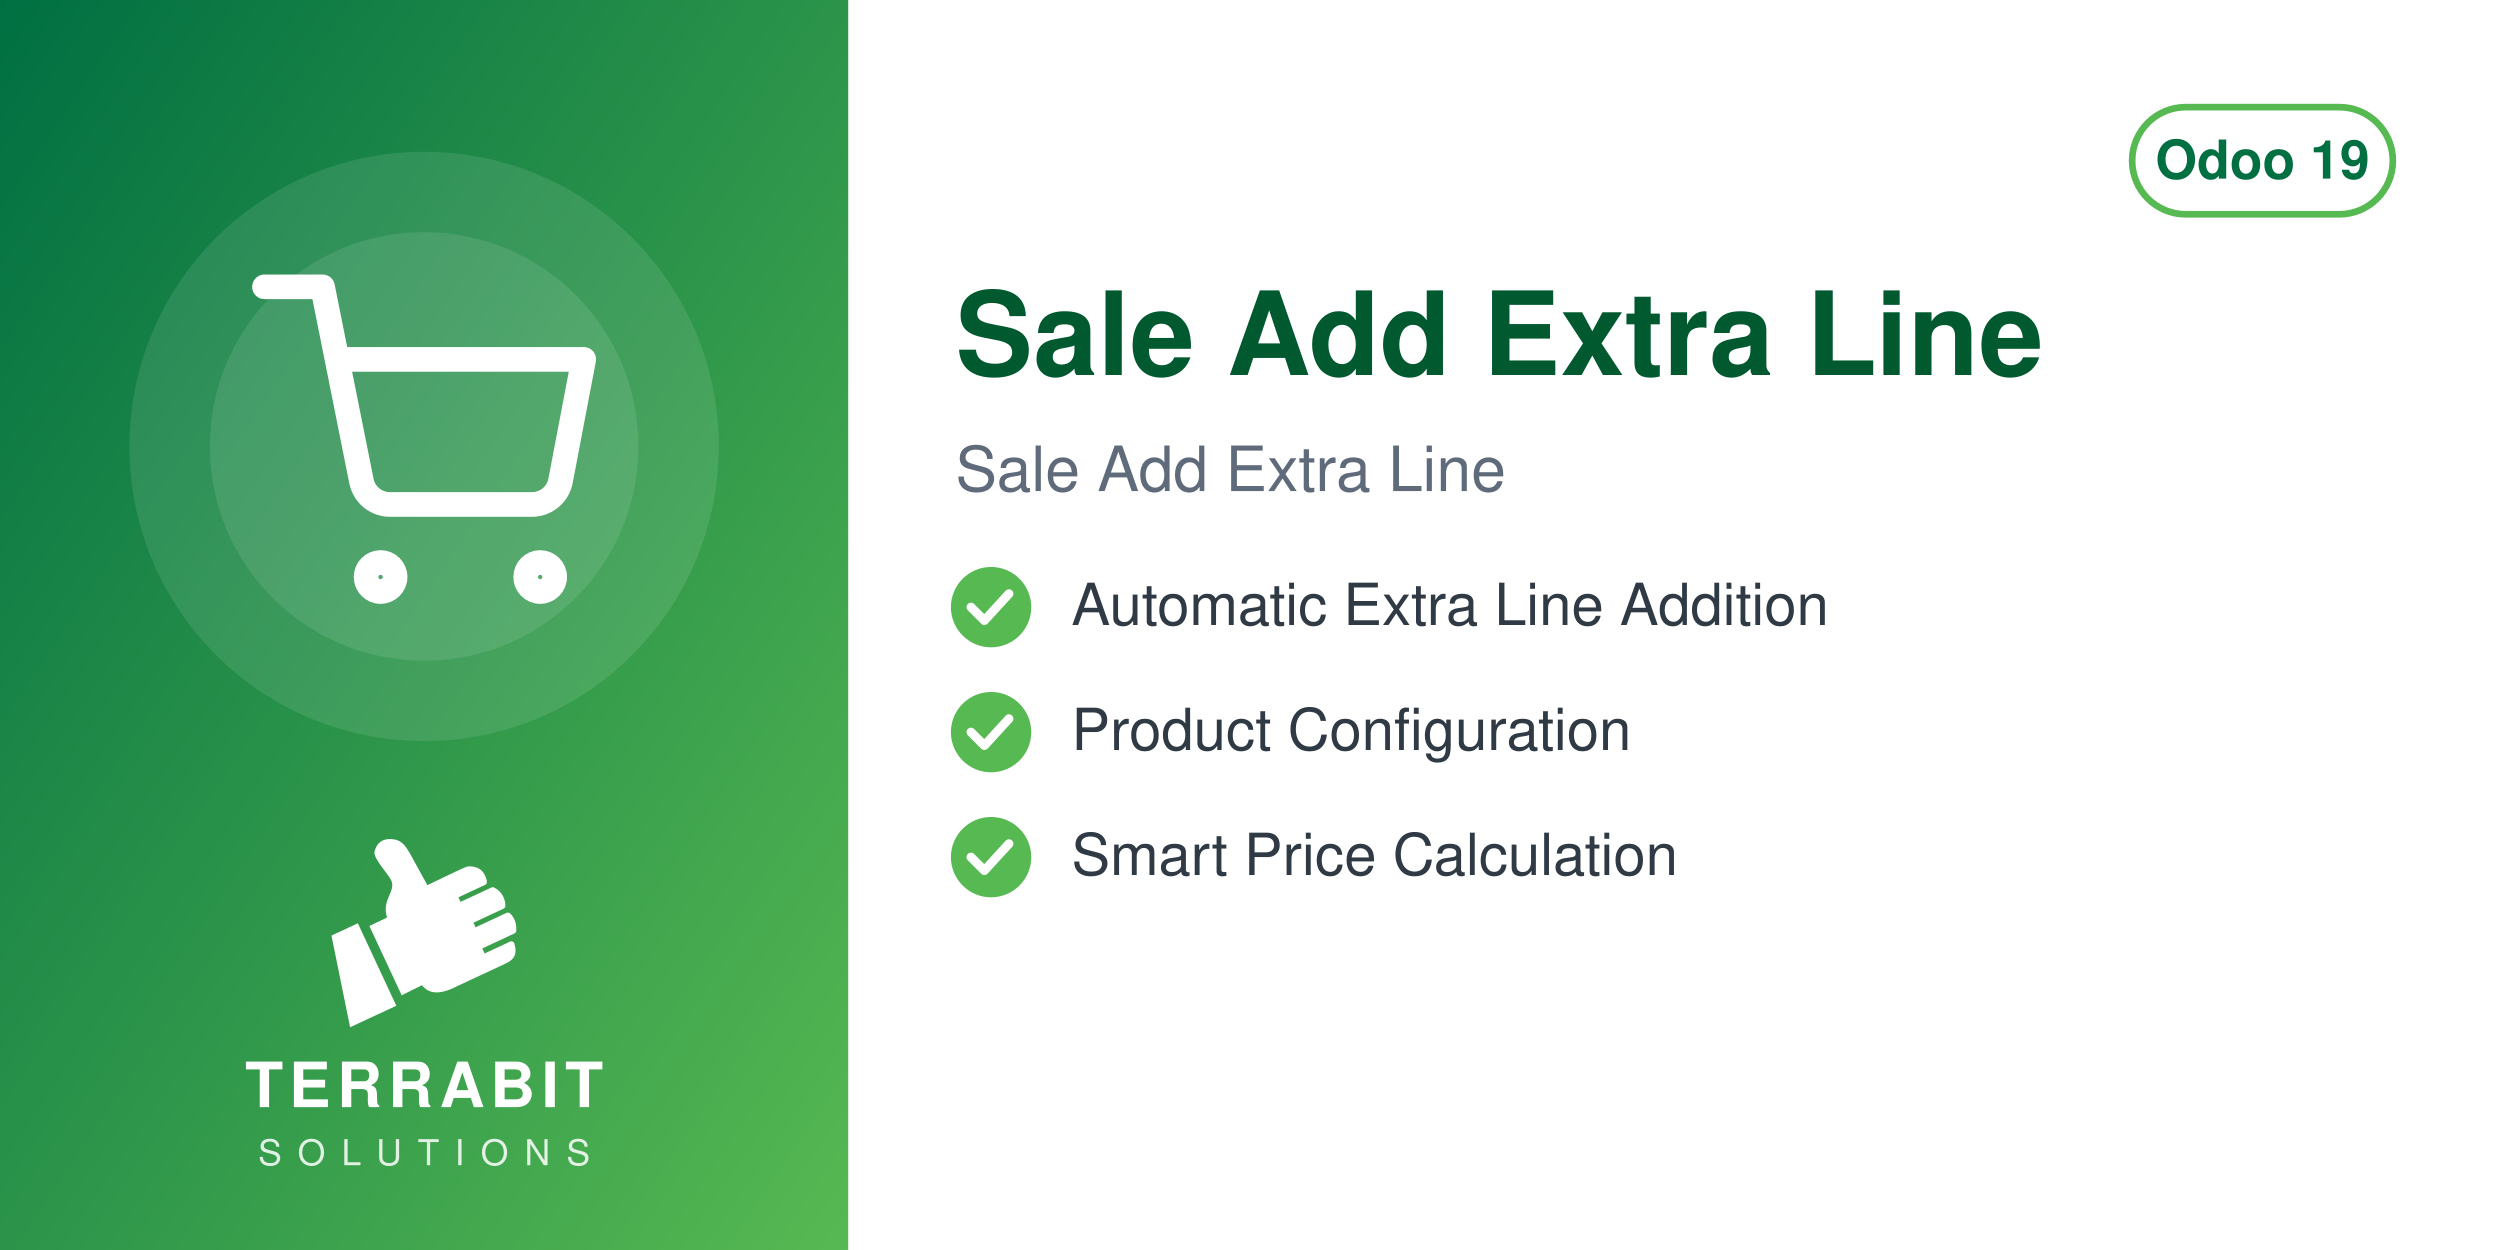
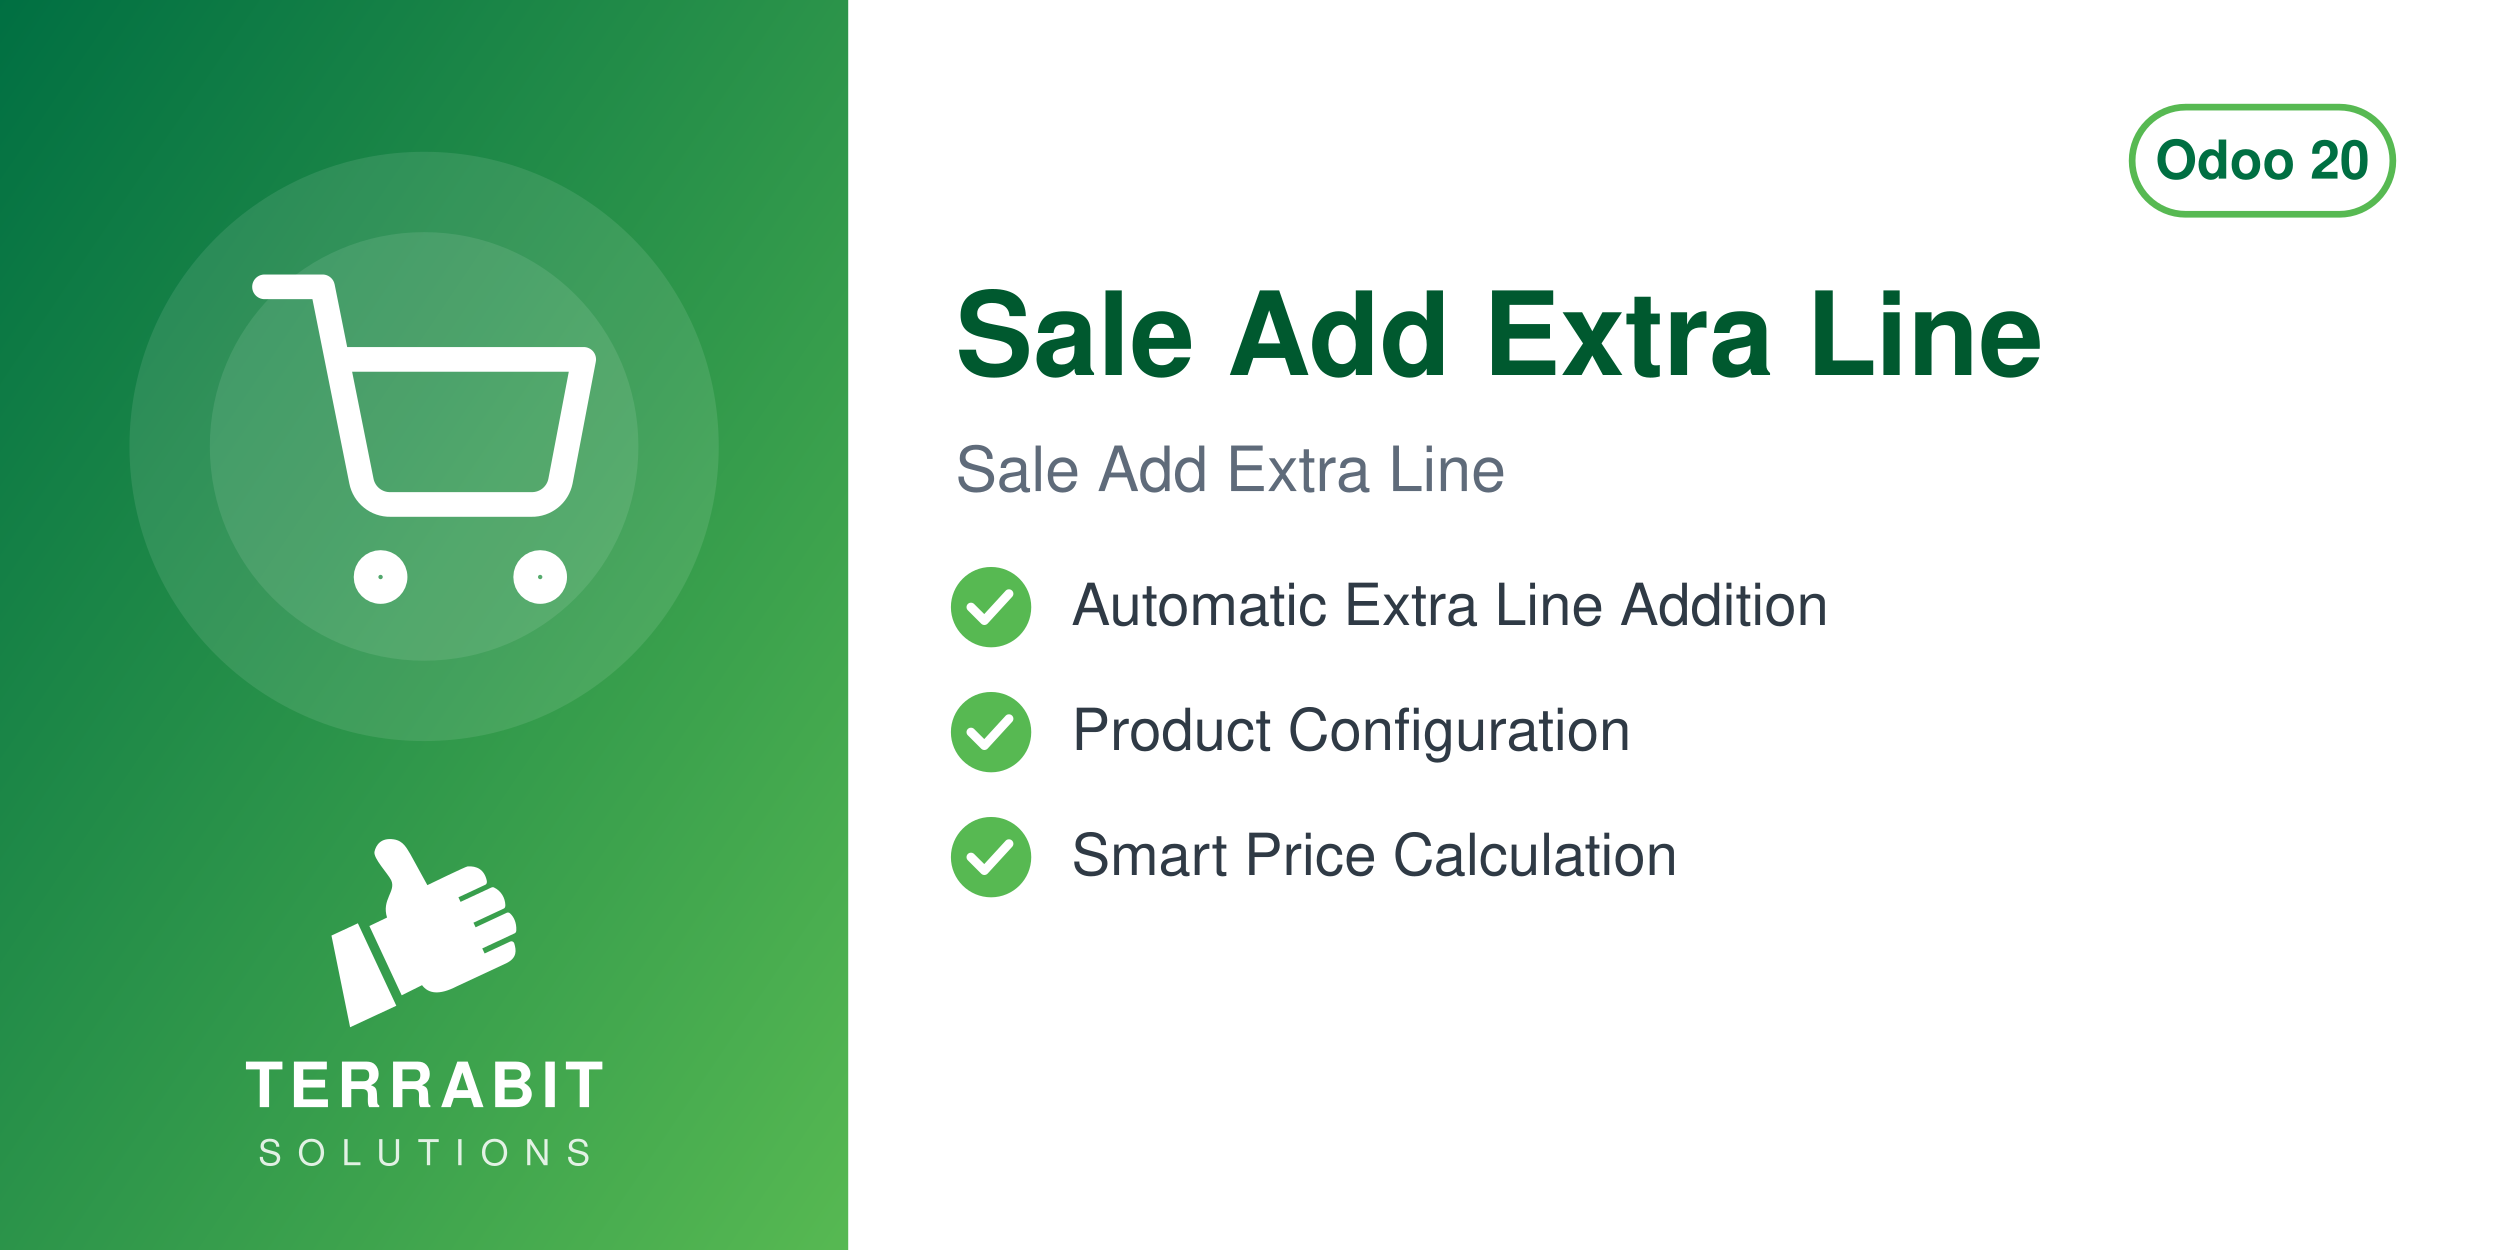
<svg xmlns="http://www.w3.org/2000/svg" width="560" height="280" viewBox="0 0 560 280">
  <defs>
    <linearGradient id="g" x1="0" y1="0" x2="1" y2="1">
      <stop offset="0" stop-color="#006F42" />
      <stop offset="1" stop-color="#57B952" />
    </linearGradient>
  </defs>
  <rect width="560" height="280" fill="#FFFFFF" />
  <rect width="190" height="280" fill="url(#g)" />
  <circle cx="95.0" cy="100" r="66" fill="white" opacity="0.10" />
  <circle cx="95.0" cy="100" r="48" fill="white" opacity="0.10" />
  <svg x="56.0" y="61.0" width="78" height="78" viewBox="0 0 24 24">
    <g fill="none" stroke="white" stroke-width="1.7" stroke-linecap="round" stroke-linejoin="round">
      <circle cx="9" cy="21" r="1" />
      <circle cx="20" cy="21" r="1" />
      <path d="M1 1h4l2.68 13.39a2 2 0 0 0 2 1.61h9.72a2 2 0 0 0 2-1.61L23 6H6" />
    </g>
  </svg>
  <svg x="72.0" y="186" width="46" height="46" viewBox="4045 2535 3400 3400" preserveAspectRatio="xMidYMid meet">
    <path fill="#FFFFFF" d="M4648.32 4073.59l636.59 1365.17 -765.09 355.96 -308.63 -1517.87 437.13 -203.26zm725.61 1192.32l336.75 -167.88c105.65,140.85 282.69,170.72 576.82,18.8l819.92 -382.33c181.4,-90.13 164.26,-214.57 130.07,-328.43 -4.28,-14.25 -13.68,-24.81 -27.34,-30.7 -13.67,-5.89 -27.61,-5.11 -41.09,1.18l-422.32 196.93 -39.04 -83.72 538.07 -250.91c16.64,-7.76 24.7,-27.69 25.58,-46.04 6.48,-134.33 -44.36,-230.89 -105.84,-285.23 -15.2,-13.44 -35.71,-15.59 -54.12,-7l-513.92 239.64 -35.6 -76.34 506.31 -236.1c17.69,-8.25 22.52,-36.93 21.83,-56.45 -4.1,-117.31 -67.62,-232.74 -187.72,-290.66 -13.94,-6.72 -28.64,-6.36 -42.69,0.19l-511.21 238.38 -35.37 -75.86 448.98 -209.36c20.44,-9.53 25.81,-42.28 21.02,-64.32 -41.02,-189.07 -167.92,-247.8 -318.14,-237.87 -29.39,1.94 -589.86,273.16 -665.95,310.54l-281.84 -513.57c-59.06,-93.13 -112.7,-221.7 -276.47,-245.13 -211.24,-30.22 -291.56,94.38 -316.89,203.13 -25.32,108.75 223.84,365.99 276.05,473.69 85.52,184.27 -161.86,318.11 -68.41,617.99l-292.54 139.94 535.09 1147.51z" />
  </svg>
  <text x="95.0" y="248" text-anchor="middle" font-family="Helvetica,Arial,sans-serif" font-size="14" font-weight="800" letter-spacing="1.4" fill="white">TERRABIT</text>
  <text x="95.0" y="261" text-anchor="middle" font-family="Helvetica,Arial,sans-serif" font-size="8" font-weight="500" letter-spacing="3.6" fill="white" opacity="0.85">SOLUTIONS</text>
  <g>
    <rect x="477.6" y="24" width="58.4" height="24" rx="12" fill="none" stroke="#57B952" stroke-width="1.5" />
-     <text x="506.8" y="40" text-anchor="middle" font-family="Helvetica,Arial,sans-serif" font-size="12" font-weight="700" fill="#006F42">Odoo 19</text>
+     <text x="506.8" y="40" text-anchor="middle" font-family="Helvetica,Arial,sans-serif" font-size="12" font-weight="700" fill="#006F42">Odoo 20</text>
  </g>
  <text x="214" y="84" font-family="Helvetica,Arial,sans-serif" font-size="26" font-weight="700" fill="#00592F">Sale Add Extra Line</text>
  <text x="214" y="110" font-family="Helvetica,Arial,sans-serif" font-size="14" fill="#5F6B7A">Sale Add Extra Line</text>
  <circle cx="222" cy="136" r="9" fill="#57B952" />
  <path d="M217.5 136 l3 3 l5.5 -6" fill="none" stroke="white" stroke-width="2" stroke-linecap="round" stroke-linejoin="round" />
  <text x="240" y="140" font-family="Helvetica,Arial,sans-serif" font-size="13" fill="#2F3A45">Automatic Extra Line Addition</text>
  <circle cx="222" cy="164" r="9" fill="#57B952" />
  <path d="M217.5 164 l3 3 l5.5 -6" fill="none" stroke="white" stroke-width="2" stroke-linecap="round" stroke-linejoin="round" />
  <text x="240" y="168" font-family="Helvetica,Arial,sans-serif" font-size="13" fill="#2F3A45">Product Configuration</text>
  <circle cx="222" cy="192" r="9" fill="#57B952" />
  <path d="M217.5 192 l3 3 l5.5 -6" fill="none" stroke="white" stroke-width="2" stroke-linecap="round" stroke-linejoin="round" />
  <text x="240" y="196" font-family="Helvetica,Arial,sans-serif" font-size="13" fill="#2F3A45">Smart Price Calculation</text>
</svg>
